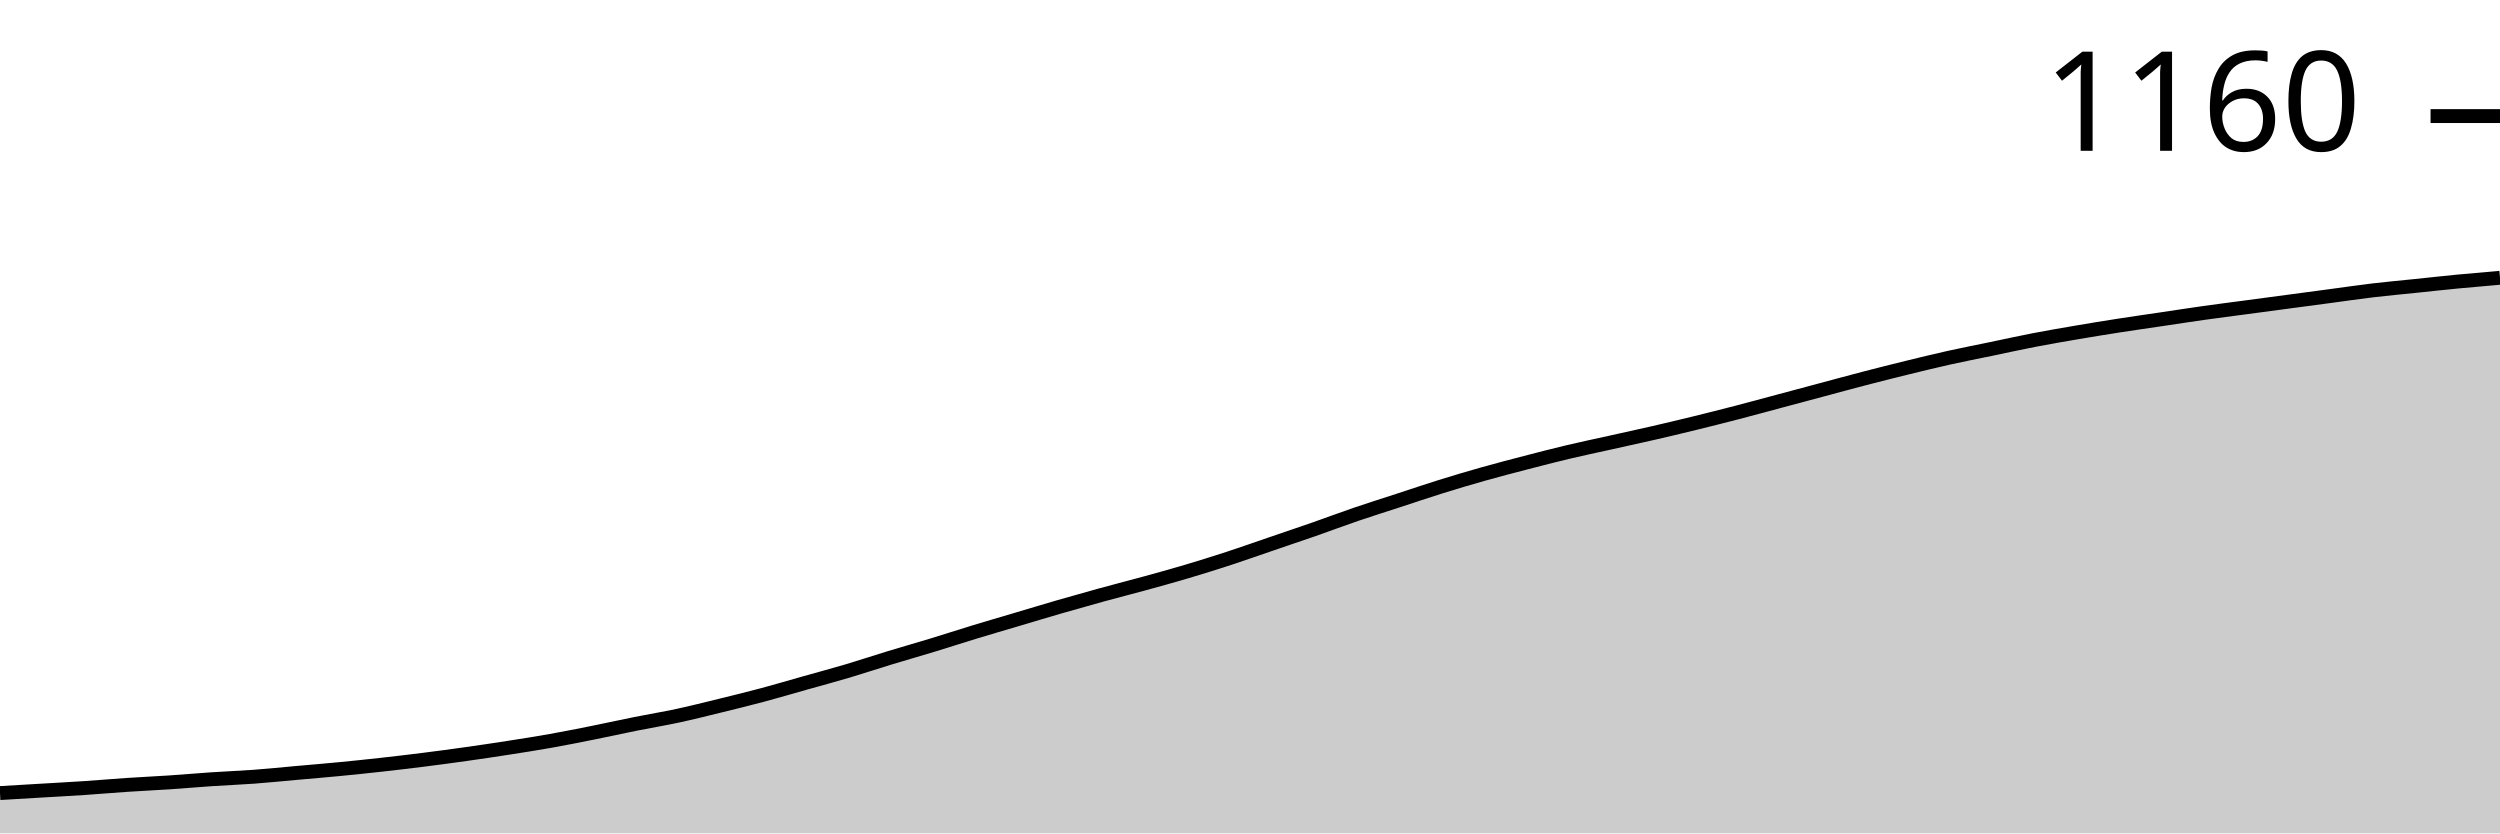
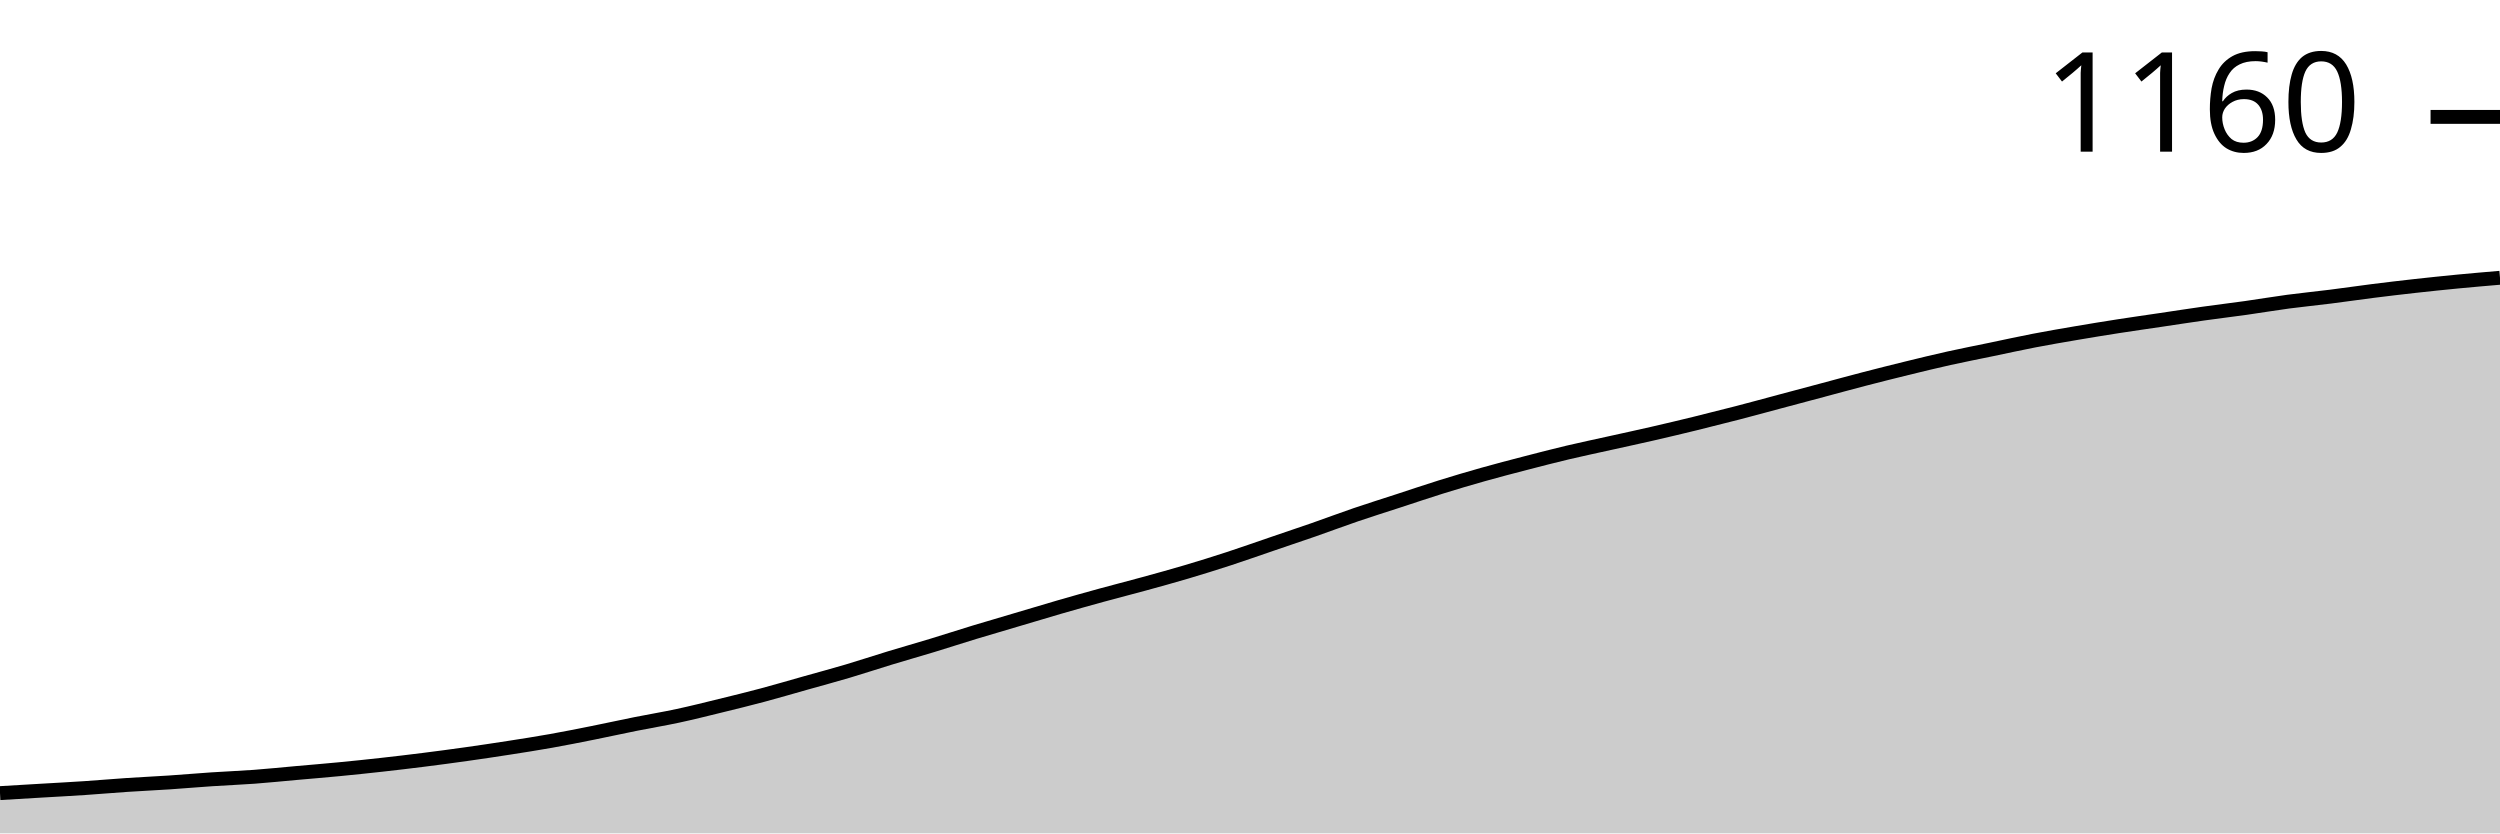
<svg xmlns="http://www.w3.org/2000/svg" viewBox="0 0 180 60">
  <g transform="translate(0,20)">
-     <path class="area" fill="rgba(0, 0, 0, 0.2)" d="M0,37.101C1.017,37.04,2.034,36.98,3.051,36.92C4.068,36.859,5.085,36.806,6.102,36.738C7.119,36.67,8.136,36.58,9.153,36.512C10.169,36.444,11.186,36.399,12.203,36.331C13.22,36.263,14.237,36.172,15.254,36.104C16.271,36.036,17.288,35.998,18.305,35.923C19.322,35.847,20.339,35.742,21.356,35.651C22.373,35.561,23.39,35.478,24.407,35.379C25.424,35.281,26.441,35.176,27.458,35.062C28.475,34.949,29.492,34.828,30.508,34.7C31.525,34.572,32.542,34.436,33.559,34.292C34.576,34.149,35.593,33.998,36.61,33.839C37.627,33.681,38.644,33.522,39.661,33.341C40.678,33.16,41.695,32.956,42.712,32.752C43.729,32.548,44.746,32.322,45.763,32.118C46.78,31.914,47.797,31.748,48.814,31.529C49.831,31.31,50.847,31.053,51.864,30.804C52.881,30.555,53.898,30.306,54.915,30.034C55.932,29.762,56.949,29.46,57.966,29.173C58.983,28.886,60,28.615,61.017,28.313C62.034,28.011,63.051,27.671,64.068,27.361C65.085,27.052,66.102,26.765,67.119,26.455C68.136,26.146,69.153,25.814,70.169,25.504C71.186,25.194,72.203,24.9,73.22,24.598C74.237,24.296,75.254,23.986,76.271,23.692C77.288,23.398,78.305,23.111,79.322,22.831C80.339,22.552,81.356,22.295,82.373,22.016C83.39,21.737,84.407,21.457,85.424,21.155C86.441,20.853,87.458,20.536,88.475,20.204C89.492,19.872,90.508,19.509,91.525,19.162C92.542,18.815,93.559,18.475,94.576,18.12C95.593,17.765,96.61,17.38,97.627,17.033C98.644,16.686,99.661,16.368,100.678,16.036C101.695,15.704,102.712,15.357,103.729,15.04C104.746,14.723,105.763,14.421,106.78,14.134C107.797,13.847,108.814,13.582,109.831,13.318C110.847,13.054,111.864,12.79,112.881,12.548C113.898,12.307,114.915,12.095,115.932,11.869C116.949,11.642,117.966,11.423,118.983,11.189C120,10.955,121.017,10.713,122.034,10.464C123.051,10.215,124.068,9.958,125.085,9.694C126.102,9.43,127.119,9.151,128.136,8.879C129.153,8.607,130.169,8.335,131.186,8.063C132.203,7.792,133.22,7.512,134.237,7.248C135.254,6.984,136.271,6.727,137.288,6.478C138.305,6.229,139.322,5.98,140.339,5.753C141.356,5.527,142.373,5.33,143.39,5.119C144.407,4.908,145.424,4.681,146.441,4.485C147.458,4.288,148.475,4.115,149.492,3.941C150.508,3.767,151.525,3.601,152.542,3.443C153.559,3.284,154.576,3.141,155.593,2.99C156.61,2.839,157.627,2.68,158.644,2.537C159.661,2.393,160.678,2.265,161.695,2.129C162.712,1.993,163.729,1.857,164.746,1.721C165.763,1.586,166.78,1.45,167.797,1.314C168.814,1.178,169.831,1.027,170.847,0.906C171.864,0.785,172.881,0.695,173.898,0.589C174.915,0.483,175.932,0.37,176.949,0.272C177.966,0.174,178.983,0.087,180,0L180,40C178.983,40,177.966,40,176.949,40C175.932,40,174.915,40,173.898,40C172.881,40,171.864,40,170.847,40C169.831,40,168.814,40,167.797,40C166.78,40,165.763,40,164.746,40C163.729,40,162.712,40,161.695,40C160.678,40,159.661,40,158.644,40C157.627,40,156.61,40,155.593,40C154.576,40,153.559,40,152.542,40C151.525,40,150.508,40,149.492,40C148.475,40,147.458,40,146.441,40C145.424,40,144.407,40,143.39,40C142.373,40,141.356,40,140.339,40C139.322,40,138.305,40,137.288,40C136.271,40,135.254,40,134.237,40C133.22,40,132.203,40,131.186,40C130.169,40,129.153,40,128.136,40C127.119,40,126.102,40,125.085,40C124.068,40,123.051,40,122.034,40C121.017,40,120,40,118.983,40C117.966,40,116.949,40,115.932,40C114.915,40,113.898,40,112.881,40C111.864,40,110.847,40,109.831,40C108.814,40,107.797,40,106.78,40C105.763,40,104.746,40,103.729,40C102.712,40,101.695,40,100.678,40C99.661,40,98.644,40,97.627,40C96.61,40,95.593,40,94.576,40C93.559,40,92.542,40,91.525,40C90.508,40,89.492,40,88.475,40C87.458,40,86.441,40,85.424,40C84.407,40,83.39,40,82.373,40C81.356,40,80.339,40,79.322,40C78.305,40,77.288,40,76.271,40C75.254,40,74.237,40,73.22,40C72.203,40,71.186,40,70.169,40C69.153,40,68.136,40,67.119,40C66.102,40,65.085,40,64.068,40C63.051,40,62.034,40,61.017,40C60,40,58.983,40,57.966,40C56.949,40,55.932,40,54.915,40C53.898,40,52.881,40,51.864,40C50.847,40,49.831,40,48.814,40C47.797,40,46.78,40,45.763,40C44.746,40,43.729,40,42.712,40C41.695,40,40.678,40,39.661,40C38.644,40,37.627,40,36.61,40C35.593,40,34.576,40,33.559,40C32.542,40,31.525,40,30.508,40C29.492,40,28.475,40,27.458,40C26.441,40,25.424,40,24.407,40C23.39,40,22.373,40,21.356,40C20.339,40,19.322,40,18.305,40C17.288,40,16.271,40,15.254,40C14.237,40,13.22,40,12.203,40C11.186,40,10.169,40,9.153,40C8.136,40,7.119,40,6.102,40C5.085,40,4.068,40,3.051,40C2.034,40,1.017,40,0,40Z" />
-     <path class="line" stroke="black" fill="none" d="M0,37.101C1.017,37.04,2.034,36.98,3.051,36.92C4.068,36.859,5.085,36.806,6.102,36.738C7.119,36.67,8.136,36.58,9.153,36.512C10.169,36.444,11.186,36.399,12.203,36.331C13.22,36.263,14.237,36.172,15.254,36.104C16.271,36.036,17.288,35.998,18.305,35.923C19.322,35.847,20.339,35.742,21.356,35.651C22.373,35.561,23.39,35.478,24.407,35.379C25.424,35.281,26.441,35.176,27.458,35.062C28.475,34.949,29.492,34.828,30.508,34.7C31.525,34.572,32.542,34.436,33.559,34.292C34.576,34.149,35.593,33.998,36.61,33.839C37.627,33.681,38.644,33.522,39.661,33.341C40.678,33.16,41.695,32.956,42.712,32.752C43.729,32.548,44.746,32.322,45.763,32.118C46.78,31.914,47.797,31.748,48.814,31.529C49.831,31.31,50.847,31.053,51.864,30.804C52.881,30.555,53.898,30.306,54.915,30.034C55.932,29.762,56.949,29.46,57.966,29.173C58.983,28.886,60,28.615,61.017,28.313C62.034,28.011,63.051,27.671,64.068,27.361C65.085,27.052,66.102,26.765,67.119,26.455C68.136,26.146,69.153,25.814,70.169,25.504C71.186,25.194,72.203,24.9,73.22,24.598C74.237,24.296,75.254,23.986,76.271,23.692C77.288,23.398,78.305,23.111,79.322,22.831C80.339,22.552,81.356,22.295,82.373,22.016C83.39,21.737,84.407,21.457,85.424,21.155C86.441,20.853,87.458,20.536,88.475,20.204C89.492,19.872,90.508,19.509,91.525,19.162C92.542,18.815,93.559,18.475,94.576,18.12C95.593,17.765,96.61,17.38,97.627,17.033C98.644,16.686,99.661,16.368,100.678,16.036C101.695,15.704,102.712,15.357,103.729,15.04C104.746,14.723,105.763,14.421,106.78,14.134C107.797,13.847,108.814,13.582,109.831,13.318C110.847,13.054,111.864,12.79,112.881,12.548C113.898,12.307,114.915,12.095,115.932,11.869C116.949,11.642,117.966,11.423,118.983,11.189C120,10.955,121.017,10.713,122.034,10.464C123.051,10.215,124.068,9.958,125.085,9.694C126.102,9.43,127.119,9.151,128.136,8.879C129.153,8.607,130.169,8.335,131.186,8.063C132.203,7.792,133.22,7.512,134.237,7.248C135.254,6.984,136.271,6.727,137.288,6.478C138.305,6.229,139.322,5.98,140.339,5.753C141.356,5.527,142.373,5.33,143.39,5.119C144.407,4.908,145.424,4.681,146.441,4.485C147.458,4.288,148.475,4.115,149.492,3.941C150.508,3.767,151.525,3.601,152.542,3.443C153.559,3.284,154.576,3.141,155.593,2.99C156.61,2.839,157.627,2.68,158.644,2.537C159.661,2.393,160.678,2.265,161.695,2.129C162.712,1.993,163.729,1.857,164.746,1.721C165.763,1.586,166.78,1.45,167.797,1.314C168.814,1.178,169.831,1.027,170.847,0.906C171.864,0.785,172.881,0.695,173.898,0.589C174.915,0.483,175.932,0.37,176.949,0.272C177.966,0.174,178.983,0.087,180,0" />
-     <path class="axis-ceiling" stroke-width="1" stroke="black" fill="none" d="M175,-11.642L180,-11.642" />
-     <text class="axis-ceiling-label" font-family="sans-serif" text-anchor="end" font-size="10px" x="170" y="-9.142">1160</text>
+     <path class="area" fill="rgba(0, 0, 0, 0.2)" d="M0,37.104C1.017,37.044,2.034,36.983,3.051,36.923C4.068,36.863,5.085,36.81,6.102,36.742C7.119,36.674,8.136,36.584,9.153,36.516C10.169,36.448,11.186,36.403,12.203,36.335C13.22,36.267,14.237,36.176,15.254,36.109C16.271,36.041,17.288,36.003,18.305,35.928C19.322,35.852,20.339,35.747,21.356,35.656C22.373,35.566,23.39,35.483,24.407,35.385C25.424,35.287,26.441,35.181,27.458,35.068C28.475,34.955,29.492,34.834,30.508,34.706C31.525,34.578,32.542,34.442,33.559,34.299C34.576,34.155,35.593,34.005,36.61,33.846C37.627,33.688,38.644,33.529,39.661,33.348C40.678,33.167,41.695,32.964,42.712,32.76C43.729,32.557,44.746,32.33,45.763,32.127C46.78,31.923,47.797,31.757,48.814,31.538C49.831,31.32,50.847,31.063,51.864,30.814C52.881,30.566,53.898,30.317,54.915,30.045C55.932,29.774,56.949,29.472,57.966,29.186C58.983,28.899,60,28.627,61.017,28.326C62.034,28.024,63.051,27.685,64.068,27.376C65.085,27.066,66.102,26.78,67.119,26.471C68.136,26.161,69.153,25.83,70.169,25.52C71.186,25.211,72.203,24.917,73.22,24.615C74.237,24.314,75.254,24.005,76.271,23.71C77.288,23.416,78.305,23.13,79.322,22.851C80.339,22.572,81.356,22.315,82.373,22.036C83.39,21.757,84.407,21.478,85.424,21.176C86.441,20.875,87.458,20.558,88.475,20.226C89.492,19.894,90.508,19.532,91.525,19.186C92.542,18.839,93.559,18.499,94.576,18.145C95.593,17.79,96.61,17.406,97.627,17.059C98.644,16.712,99.661,16.395,100.678,16.063C101.695,15.732,102.712,15.385,103.729,15.068C104.746,14.751,105.763,14.449,106.78,14.163C107.797,13.876,108.814,13.612,109.831,13.348C110.847,13.084,111.864,12.821,112.881,12.579C113.898,12.338,114.915,12.127,115.932,11.9C116.949,11.674,117.966,11.456,118.983,11.222C120,10.988,121.017,10.747,122.034,10.498C123.051,10.249,124.068,9.992,125.085,9.729C126.102,9.465,127.119,9.186,128.136,8.914C129.153,8.643,130.169,8.371,131.186,8.1C132.203,7.828,133.22,7.549,134.237,7.285C135.254,7.021,136.271,6.765,137.288,6.516C138.305,6.267,139.322,6.018,140.339,5.792C141.356,5.566,142.373,5.37,143.39,5.158C144.407,4.947,145.424,4.721,146.441,4.525C147.458,4.329,148.475,4.155,149.492,3.982C150.508,3.808,151.525,3.643,152.542,3.484C153.559,3.326,154.576,3.183,155.593,3.032C156.61,2.881,157.627,2.722,158.644,2.579C159.661,2.436,160.678,2.315,161.695,2.172C162.712,2.029,163.729,1.855,164.746,1.719C165.763,1.584,166.78,1.486,167.797,1.357C168.814,1.229,169.831,1.078,170.847,0.95C171.864,0.822,172.881,0.701,173.898,0.588C174.915,0.475,175.932,0.37,176.949,0.271C177.966,0.173,178.983,0.087,180,0L180,40C178.983,40,177.966,40,176.949,40C175.932,40,174.915,40,173.898,40C172.881,40,171.864,40,170.847,40C169.831,40,168.814,40,167.797,40C166.78,40,165.763,40,164.746,40C163.729,40,162.712,40,161.695,40C160.678,40,159.661,40,158.644,40C157.627,40,156.61,40,155.593,40C154.576,40,153.559,40,152.542,40C151.525,40,150.508,40,149.492,40C148.475,40,147.458,40,146.441,40C145.424,40,144.407,40,143.39,40C142.373,40,141.356,40,140.339,40C139.322,40,138.305,40,137.288,40C136.271,40,135.254,40,134.237,40C133.22,40,132.203,40,131.186,40C130.169,40,129.153,40,128.136,40C127.119,40,126.102,40,125.085,40C124.068,40,123.051,40,122.034,40C121.017,40,120,40,118.983,40C117.966,40,116.949,40,115.932,40C114.915,40,113.898,40,112.881,40C111.864,40,110.847,40,109.831,40C108.814,40,107.797,40,106.78,40C105.763,40,104.746,40,103.729,40C102.712,40,101.695,40,100.678,40C99.661,40,98.644,40,97.627,40C96.61,40,95.593,40,94.576,40C93.559,40,92.542,40,91.525,40C90.508,40,89.492,40,88.475,40C87.458,40,86.441,40,85.424,40C84.407,40,83.39,40,82.373,40C81.356,40,80.339,40,79.322,40C78.305,40,77.288,40,76.271,40C75.254,40,74.237,40,73.22,40C72.203,40,71.186,40,70.169,40C69.153,40,68.136,40,67.119,40C66.102,40,65.085,40,64.068,40C63.051,40,62.034,40,61.017,40C60,40,58.983,40,57.966,40C56.949,40,55.932,40,54.915,40C53.898,40,52.881,40,51.864,40C50.847,40,49.831,40,48.814,40C47.797,40,46.78,40,45.763,40C44.746,40,43.729,40,42.712,40C41.695,40,40.678,40,39.661,40C38.644,40,37.627,40,36.61,40C35.593,40,34.576,40,33.559,40C32.542,40,31.525,40,30.508,40C29.492,40,28.475,40,27.458,40C26.441,40,25.424,40,24.407,40C23.39,40,22.373,40,21.356,40C20.339,40,19.322,40,18.305,40C17.288,40,16.271,40,15.254,40C14.237,40,13.22,40,12.203,40C11.186,40,10.169,40,9.153,40C8.136,40,7.119,40,6.102,40C5.085,40,4.068,40,3.051,40C2.034,40,1.017,40,0,40Z" />
+     <path class="line" stroke="black" fill="none" d="M0,37.104C1.017,37.044,2.034,36.983,3.051,36.923C4.068,36.863,5.085,36.81,6.102,36.742C7.119,36.674,8.136,36.584,9.153,36.516C10.169,36.448,11.186,36.403,12.203,36.335C13.22,36.267,14.237,36.176,15.254,36.109C16.271,36.041,17.288,36.003,18.305,35.928C19.322,35.852,20.339,35.747,21.356,35.656C22.373,35.566,23.39,35.483,24.407,35.385C25.424,35.287,26.441,35.181,27.458,35.068C28.475,34.955,29.492,34.834,30.508,34.706C31.525,34.578,32.542,34.442,33.559,34.299C34.576,34.155,35.593,34.005,36.61,33.846C37.627,33.688,38.644,33.529,39.661,33.348C40.678,33.167,41.695,32.964,42.712,32.76C43.729,32.557,44.746,32.33,45.763,32.127C46.78,31.923,47.797,31.757,48.814,31.538C49.831,31.32,50.847,31.063,51.864,30.814C52.881,30.566,53.898,30.317,54.915,30.045C55.932,29.774,56.949,29.472,57.966,29.186C58.983,28.899,60,28.627,61.017,28.326C62.034,28.024,63.051,27.685,64.068,27.376C65.085,27.066,66.102,26.78,67.119,26.471C68.136,26.161,69.153,25.83,70.169,25.52C71.186,25.211,72.203,24.917,73.22,24.615C74.237,24.314,75.254,24.005,76.271,23.71C77.288,23.416,78.305,23.13,79.322,22.851C80.339,22.572,81.356,22.315,82.373,22.036C83.39,21.757,84.407,21.478,85.424,21.176C86.441,20.875,87.458,20.558,88.475,20.226C89.492,19.894,90.508,19.532,91.525,19.186C92.542,18.839,93.559,18.499,94.576,18.145C95.593,17.79,96.61,17.406,97.627,17.059C98.644,16.712,99.661,16.395,100.678,16.063C101.695,15.732,102.712,15.385,103.729,15.068C104.746,14.751,105.763,14.449,106.78,14.163C107.797,13.876,108.814,13.612,109.831,13.348C110.847,13.084,111.864,12.821,112.881,12.579C113.898,12.338,114.915,12.127,115.932,11.9C116.949,11.674,117.966,11.456,118.983,11.222C120,10.988,121.017,10.747,122.034,10.498C123.051,10.249,124.068,9.992,125.085,9.729C126.102,9.465,127.119,9.186,128.136,8.914C129.153,8.643,130.169,8.371,131.186,8.1C132.203,7.828,133.22,7.549,134.237,7.285C135.254,7.021,136.271,6.765,137.288,6.516C138.305,6.267,139.322,6.018,140.339,5.792C141.356,5.566,142.373,5.37,143.39,5.158C144.407,4.947,145.424,4.721,146.441,4.525C147.458,4.329,148.475,4.155,149.492,3.982C150.508,3.808,151.525,3.643,152.542,3.484C153.559,3.326,154.576,3.183,155.593,3.032C156.61,2.881,157.627,2.722,158.644,2.579C159.661,2.436,160.678,2.315,161.695,2.172C162.712,2.029,163.729,1.855,164.746,1.719C165.763,1.584,166.78,1.486,167.797,1.357C168.814,1.229,169.831,1.078,170.847,0.95C171.864,0.822,172.881,0.701,173.898,0.588C174.915,0.475,175.932,0.37,176.949,0.271C177.966,0.173,178.983,0.087,180,0" />
+     <path class="axis-ceiling" stroke-width="1" stroke="black" fill="none" d="M175,-11.584L180,-11.584" />
+     <text class="axis-ceiling-label" font-family="sans-serif" text-anchor="end" font-size="10px" x="170" y="-9.084">1160</text>
  </g>
</svg>
